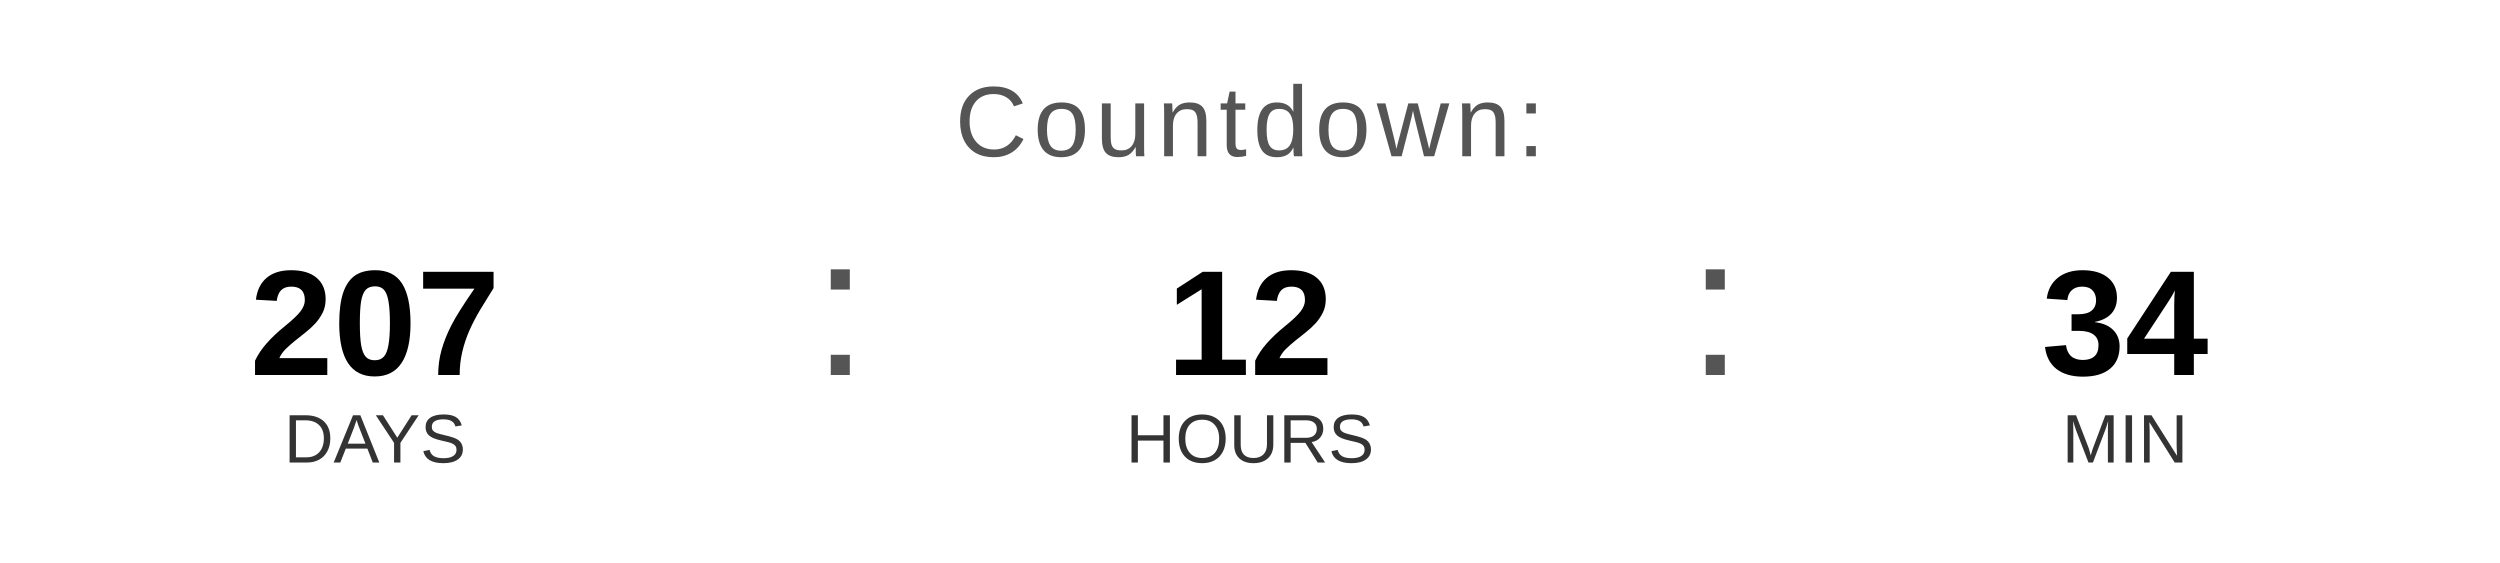
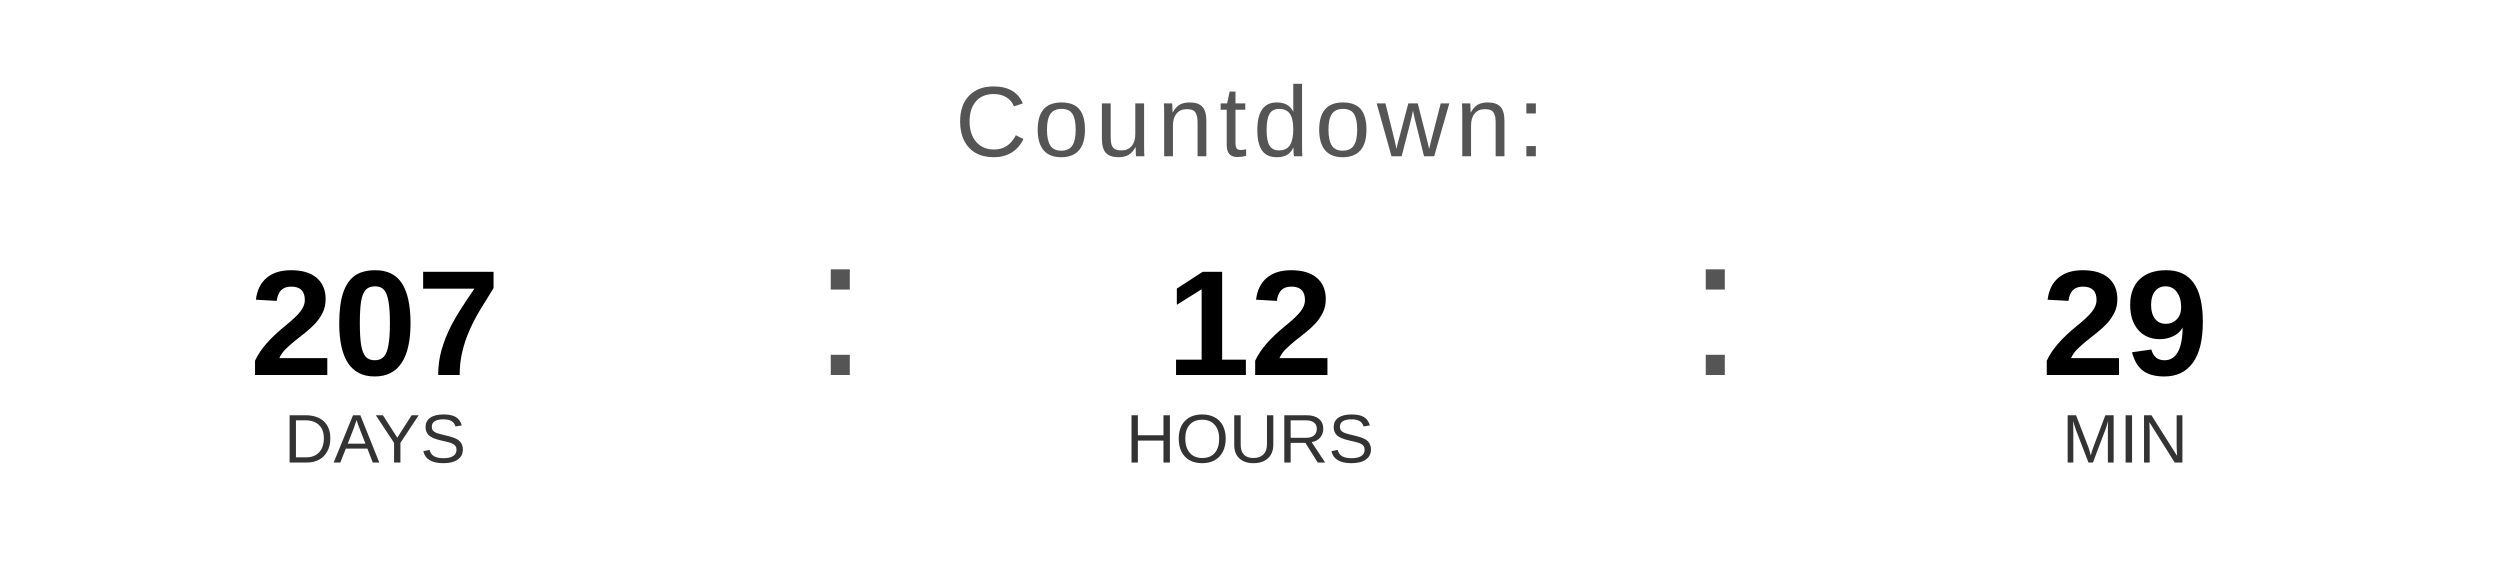
<svg xmlns="http://www.w3.org/2000/svg" width="400" height="90" viewBox="0 0 400 90">
  <text x="200" y="25" font-family="Arial, Helvetica, sans-serif" font-size="16" fill="#555555" text-anchor="middle" letter-spacing="1">
    Countdown:
  </text>
  <text x="60" y="60" font-family="Arial, Helvetica, sans-serif" font-size="24" font-weight="bold" fill="#000000" text-anchor="middle">207</text>
  <text x="60" y="74" font-family="Arial, Helvetica, sans-serif" font-size="11" fill="#333333" text-anchor="middle">DAYS</text>
  <text x="130" y="60" font-family="Arial, sans-serif" font-size="32" fill="#555555">:</text>
  <text x="200" y="60" font-family="Arial, Helvetica, sans-serif" font-size="24" font-weight="bold" fill="#000000" text-anchor="middle">12</text>
  <text x="200" y="74" font-family="Arial, Helvetica, sans-serif" font-size="11" fill="#333333" text-anchor="middle">HOURS</text>
  <text x="270" y="60" font-family="Arial, sans-serif" font-size="32" fill="#555555">:</text>
-   <text x="340" y="60" font-family="Arial, Helvetica, sans-serif" font-size="24" font-weight="bold" fill="#000000" text-anchor="middle">34</text>
+   <text x="340" y="60" font-family="Arial, Helvetica, sans-serif" font-size="24" font-weight="bold" fill="#000000" text-anchor="middle">29</text>
  <text x="340" y="74" font-family="Arial, Helvetica, sans-serif" font-size="11" fill="#333333" text-anchor="middle">MIN</text>
</svg>
